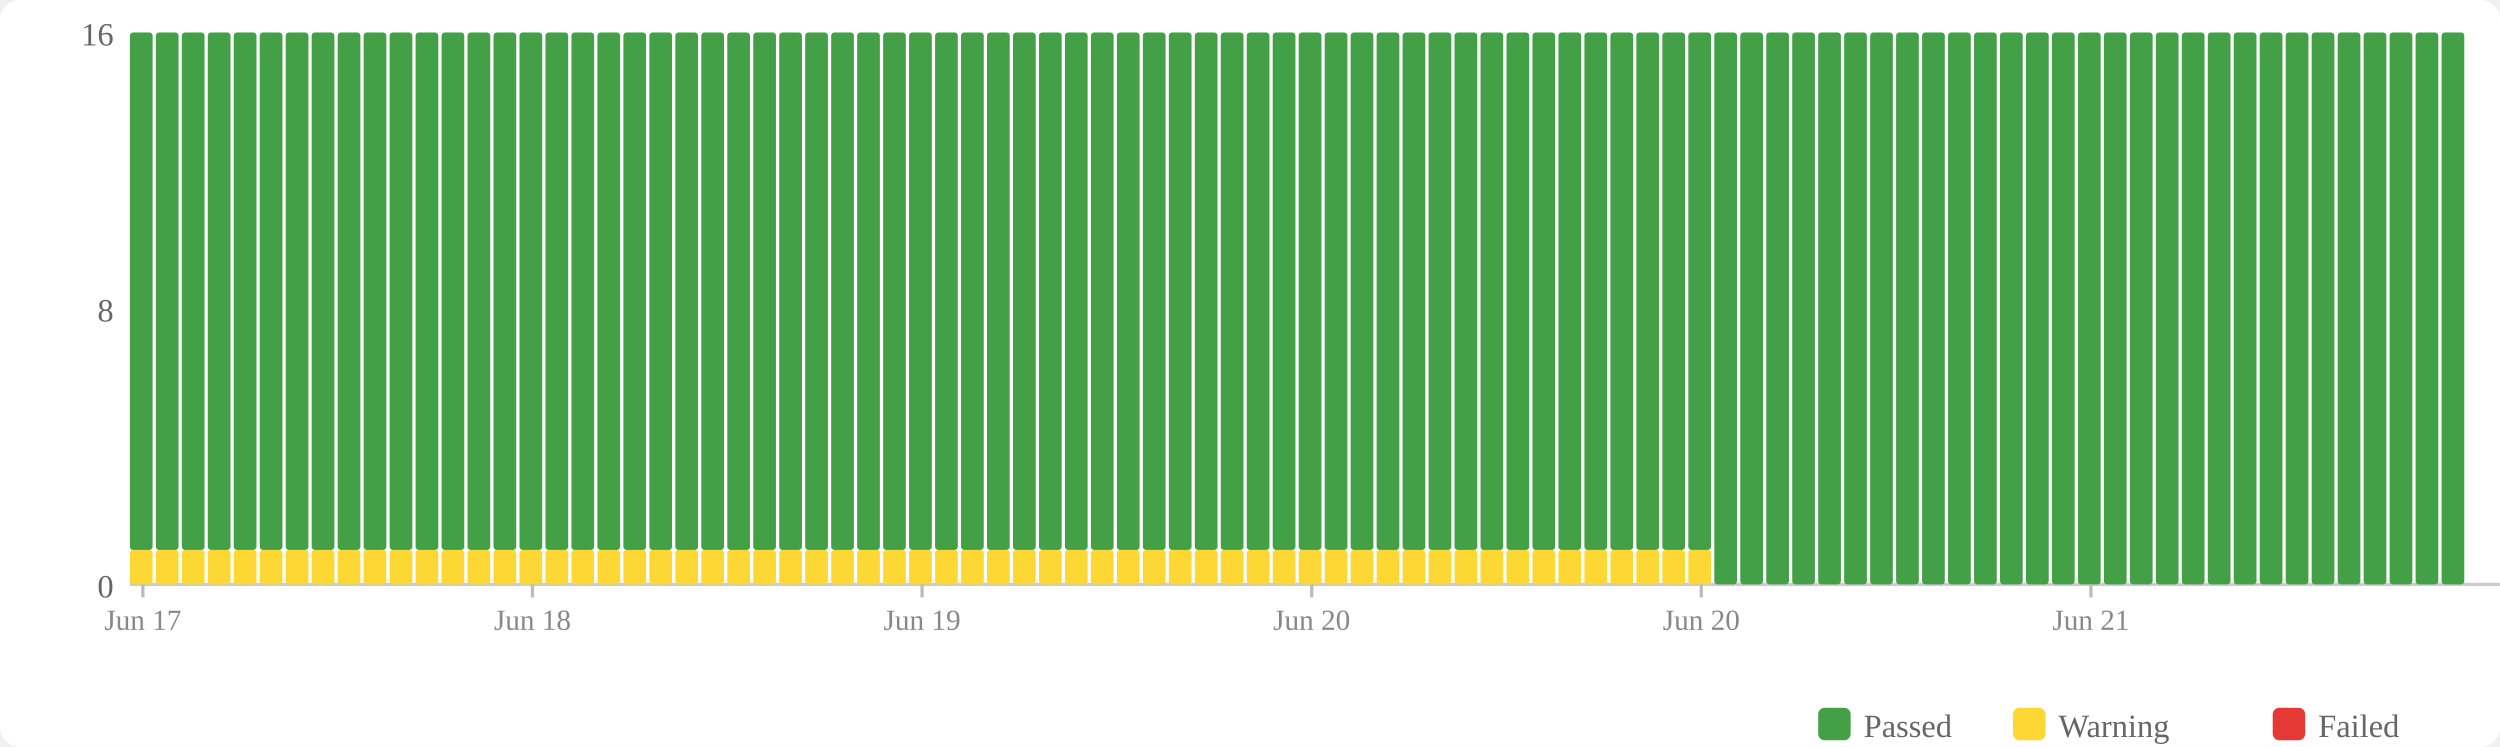
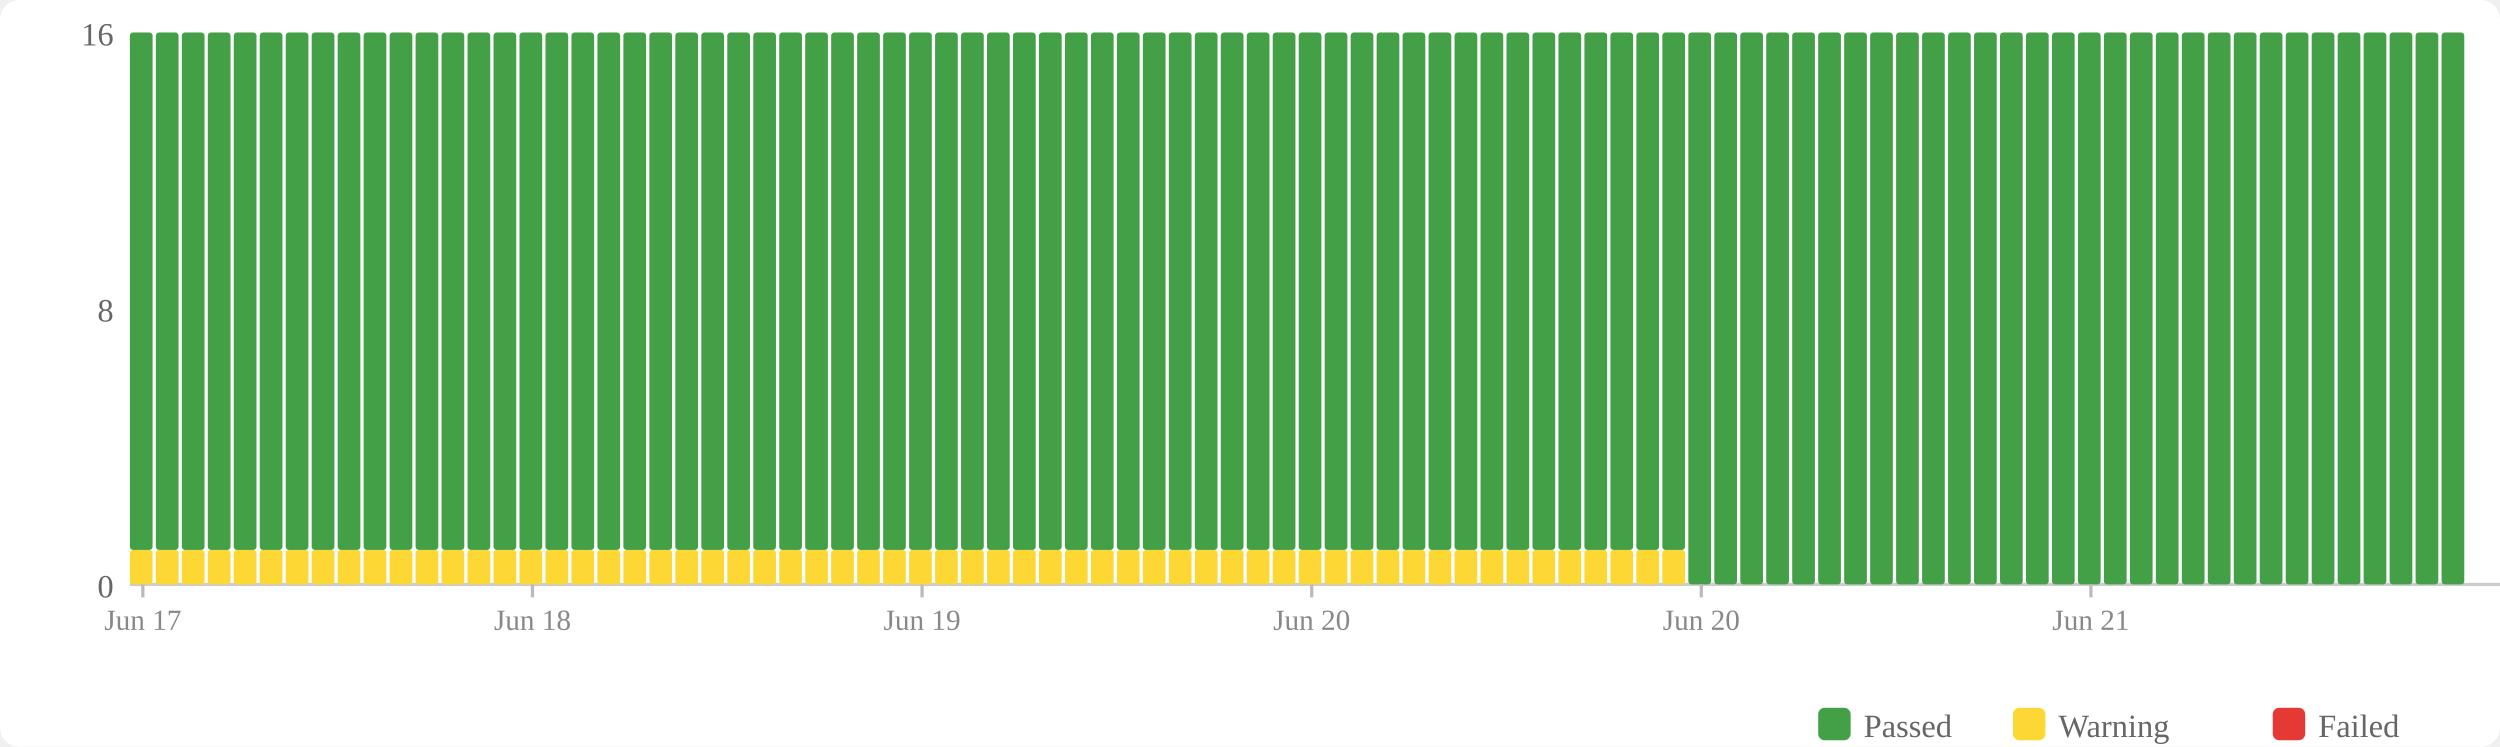
<svg xmlns="http://www.w3.org/2000/svg" width="770" height="230" viewBox="0 0 770 230">
  <rect width="770" height="230" fill="#fff" rx="6" />
  <rect x="560" y="218" width="10" height="10" fill="#43a047" rx="2" />
  <text x="574" y="227" font-size="10" fill="#666">Passed</text>
  <rect x="620" y="218" width="10" height="10" fill="#fdd835" rx="2" />
  <text x="634" y="227" font-size="10" fill="#666">Warning</text>
  <rect x="700" y="218" width="10" height="10" fill="#e53935" rx="2" />
  <text x="714" y="227" font-size="10" fill="#666">Failed</text>
  <text x="35" y="184" text-anchor="end" font-size="10" fill="#666">0</text>
  <text x="35" y="99" text-anchor="end" font-size="10" fill="#666">8</text>
  <text x="35" y="14" text-anchor="end" font-size="10" fill="#666">16</text>
  <line x1="40" y1="180" x2="770" y2="180" stroke="#ccc" stroke-width="1" />
  <rect x="40" y="169.375" width="7" height="10.625" fill="#fdd835" rx="1" />
  <rect x="40" y="10" width="7" height="159.375" fill="#43a047" rx="1" />
  <rect x="48" y="169.375" width="7" height="10.625" fill="#fdd835" rx="1" />
  <rect x="48" y="10" width="7" height="159.375" fill="#43a047" rx="1" />
  <rect x="56" y="169.375" width="7" height="10.625" fill="#fdd835" rx="1" />
  <rect x="56" y="10" width="7" height="159.375" fill="#43a047" rx="1" />
  <rect x="64" y="169.375" width="7" height="10.625" fill="#fdd835" rx="1" />
  <rect x="64" y="10" width="7" height="159.375" fill="#43a047" rx="1" />
  <rect x="72" y="169.375" width="7" height="10.625" fill="#fdd835" rx="1" />
  <rect x="72" y="10" width="7" height="159.375" fill="#43a047" rx="1" />
  <rect x="80" y="169.375" width="7" height="10.625" fill="#fdd835" rx="1" />
  <rect x="80" y="10" width="7" height="159.375" fill="#43a047" rx="1" />
  <rect x="88" y="169.375" width="7" height="10.625" fill="#fdd835" rx="1" />
  <rect x="88" y="10" width="7" height="159.375" fill="#43a047" rx="1" />
  <rect x="96" y="169.375" width="7" height="10.625" fill="#fdd835" rx="1" />
  <rect x="96" y="10" width="7" height="159.375" fill="#43a047" rx="1" />
  <rect x="104" y="169.375" width="7" height="10.625" fill="#fdd835" rx="1" />
  <rect x="104" y="10" width="7" height="159.375" fill="#43a047" rx="1" />
  <rect x="112" y="169.375" width="7" height="10.625" fill="#fdd835" rx="1" />
  <rect x="112" y="10" width="7" height="159.375" fill="#43a047" rx="1" />
  <rect x="120" y="169.375" width="7" height="10.625" fill="#fdd835" rx="1" />
  <rect x="120" y="10" width="7" height="159.375" fill="#43a047" rx="1" />
  <rect x="128" y="169.375" width="7" height="10.625" fill="#fdd835" rx="1" />
  <rect x="128" y="10" width="7" height="159.375" fill="#43a047" rx="1" />
  <rect x="136" y="169.375" width="7" height="10.625" fill="#fdd835" rx="1" />
  <rect x="136" y="10" width="7" height="159.375" fill="#43a047" rx="1" />
  <rect x="144" y="169.375" width="7" height="10.625" fill="#fdd835" rx="1" />
  <rect x="144" y="10" width="7" height="159.375" fill="#43a047" rx="1" />
  <rect x="152" y="169.375" width="7" height="10.625" fill="#fdd835" rx="1" />
  <rect x="152" y="10" width="7" height="159.375" fill="#43a047" rx="1" />
  <rect x="160" y="169.375" width="7" height="10.625" fill="#fdd835" rx="1" />
  <rect x="160" y="10" width="7" height="159.375" fill="#43a047" rx="1" />
  <rect x="168" y="169.375" width="7" height="10.625" fill="#fdd835" rx="1" />
  <rect x="168" y="10" width="7" height="159.375" fill="#43a047" rx="1" />
  <rect x="176" y="169.375" width="7" height="10.625" fill="#fdd835" rx="1" />
  <rect x="176" y="10" width="7" height="159.375" fill="#43a047" rx="1" />
  <rect x="184" y="169.375" width="7" height="10.625" fill="#fdd835" rx="1" />
  <rect x="184" y="10" width="7" height="159.375" fill="#43a047" rx="1" />
  <rect x="192" y="169.375" width="7" height="10.625" fill="#fdd835" rx="1" />
  <rect x="192" y="10" width="7" height="159.375" fill="#43a047" rx="1" />
  <rect x="200" y="169.375" width="7" height="10.625" fill="#fdd835" rx="1" />
  <rect x="200" y="10" width="7" height="159.375" fill="#43a047" rx="1" />
  <rect x="208" y="169.375" width="7" height="10.625" fill="#fdd835" rx="1" />
  <rect x="208" y="10" width="7" height="159.375" fill="#43a047" rx="1" />
  <rect x="216" y="169.375" width="7" height="10.625" fill="#fdd835" rx="1" />
  <rect x="216" y="10" width="7" height="159.375" fill="#43a047" rx="1" />
  <rect x="224" y="169.375" width="7" height="10.625" fill="#fdd835" rx="1" />
  <rect x="224" y="10" width="7" height="159.375" fill="#43a047" rx="1" />
  <rect x="232" y="169.375" width="7" height="10.625" fill="#fdd835" rx="1" />
  <rect x="232" y="10" width="7" height="159.375" fill="#43a047" rx="1" />
  <rect x="240" y="169.375" width="7" height="10.625" fill="#fdd835" rx="1" />
  <rect x="240" y="10" width="7" height="159.375" fill="#43a047" rx="1" />
  <rect x="248" y="169.375" width="7" height="10.625" fill="#fdd835" rx="1" />
  <rect x="248" y="10" width="7" height="159.375" fill="#43a047" rx="1" />
  <rect x="256" y="169.375" width="7" height="10.625" fill="#fdd835" rx="1" />
  <rect x="256" y="10" width="7" height="159.375" fill="#43a047" rx="1" />
  <rect x="264" y="169.375" width="7" height="10.625" fill="#fdd835" rx="1" />
  <rect x="264" y="10" width="7" height="159.375" fill="#43a047" rx="1" />
  <rect x="272" y="169.375" width="7" height="10.625" fill="#fdd835" rx="1" />
  <rect x="272" y="10" width="7" height="159.375" fill="#43a047" rx="1" />
  <rect x="280" y="169.375" width="7" height="10.625" fill="#fdd835" rx="1" />
  <rect x="280" y="10" width="7" height="159.375" fill="#43a047" rx="1" />
  <rect x="288" y="169.375" width="7" height="10.625" fill="#fdd835" rx="1" />
  <rect x="288" y="10" width="7" height="159.375" fill="#43a047" rx="1" />
  <rect x="296" y="169.375" width="7" height="10.625" fill="#fdd835" rx="1" />
  <rect x="296" y="10" width="7" height="159.375" fill="#43a047" rx="1" />
  <rect x="304" y="169.375" width="7" height="10.625" fill="#fdd835" rx="1" />
  <rect x="304" y="10" width="7" height="159.375" fill="#43a047" rx="1" />
  <rect x="312" y="169.375" width="7" height="10.625" fill="#fdd835" rx="1" />
  <rect x="312" y="10" width="7" height="159.375" fill="#43a047" rx="1" />
  <rect x="320" y="169.375" width="7" height="10.625" fill="#fdd835" rx="1" />
  <rect x="320" y="10" width="7" height="159.375" fill="#43a047" rx="1" />
  <rect x="328" y="169.375" width="7" height="10.625" fill="#fdd835" rx="1" />
  <rect x="328" y="10" width="7" height="159.375" fill="#43a047" rx="1" />
  <rect x="336" y="169.375" width="7" height="10.625" fill="#fdd835" rx="1" />
  <rect x="336" y="10" width="7" height="159.375" fill="#43a047" rx="1" />
  <rect x="344" y="169.375" width="7" height="10.625" fill="#fdd835" rx="1" />
  <rect x="344" y="10" width="7" height="159.375" fill="#43a047" rx="1" />
  <rect x="352" y="169.375" width="7" height="10.625" fill="#fdd835" rx="1" />
  <rect x="352" y="10" width="7" height="159.375" fill="#43a047" rx="1" />
  <rect x="360" y="169.375" width="7" height="10.625" fill="#fdd835" rx="1" />
  <rect x="360" y="10" width="7" height="159.375" fill="#43a047" rx="1" />
  <rect x="368" y="169.375" width="7" height="10.625" fill="#fdd835" rx="1" />
  <rect x="368" y="10" width="7" height="159.375" fill="#43a047" rx="1" />
  <rect x="376" y="169.375" width="7" height="10.625" fill="#fdd835" rx="1" />
  <rect x="376" y="10" width="7" height="159.375" fill="#43a047" rx="1" />
  <rect x="384" y="169.375" width="7" height="10.625" fill="#fdd835" rx="1" />
  <rect x="384" y="10" width="7" height="159.375" fill="#43a047" rx="1" />
  <rect x="392" y="169.375" width="7" height="10.625" fill="#fdd835" rx="1" />
  <rect x="392" y="10" width="7" height="159.375" fill="#43a047" rx="1" />
  <rect x="400" y="169.375" width="7" height="10.625" fill="#fdd835" rx="1" />
  <rect x="400" y="10" width="7" height="159.375" fill="#43a047" rx="1" />
  <rect x="408" y="169.375" width="7" height="10.625" fill="#fdd835" rx="1" />
  <rect x="408" y="10" width="7" height="159.375" fill="#43a047" rx="1" />
  <rect x="416" y="169.375" width="7" height="10.625" fill="#fdd835" rx="1" />
  <rect x="416" y="10" width="7" height="159.375" fill="#43a047" rx="1" />
  <rect x="424" y="169.375" width="7" height="10.625" fill="#fdd835" rx="1" />
  <rect x="424" y="10" width="7" height="159.375" fill="#43a047" rx="1" />
  <rect x="432" y="169.375" width="7" height="10.625" fill="#fdd835" rx="1" />
  <rect x="432" y="10" width="7" height="159.375" fill="#43a047" rx="1" />
  <rect x="440" y="169.375" width="7" height="10.625" fill="#fdd835" rx="1" />
  <rect x="440" y="10" width="7" height="159.375" fill="#43a047" rx="1" />
  <rect x="448" y="169.375" width="7" height="10.625" fill="#fdd835" rx="1" />
  <rect x="448" y="10" width="7" height="159.375" fill="#43a047" rx="1" />
  <rect x="456" y="169.375" width="7" height="10.625" fill="#fdd835" rx="1" />
  <rect x="456" y="10" width="7" height="159.375" fill="#43a047" rx="1" />
  <rect x="464" y="169.375" width="7" height="10.625" fill="#fdd835" rx="1" />
  <rect x="464" y="10" width="7" height="159.375" fill="#43a047" rx="1" />
  <rect x="472" y="169.375" width="7" height="10.625" fill="#fdd835" rx="1" />
  <rect x="472" y="10" width="7" height="159.375" fill="#43a047" rx="1" />
  <rect x="480" y="169.375" width="7" height="10.625" fill="#fdd835" rx="1" />
  <rect x="480" y="10" width="7" height="159.375" fill="#43a047" rx="1" />
  <rect x="488" y="169.375" width="7" height="10.625" fill="#fdd835" rx="1" />
  <rect x="488" y="10" width="7" height="159.375" fill="#43a047" rx="1" />
  <rect x="496" y="169.375" width="7" height="10.625" fill="#fdd835" rx="1" />
  <rect x="496" y="10" width="7" height="159.375" fill="#43a047" rx="1" />
  <rect x="504" y="169.375" width="7" height="10.625" fill="#fdd835" rx="1" />
  <rect x="504" y="10" width="7" height="159.375" fill="#43a047" rx="1" />
  <rect x="512" y="169.375" width="7" height="10.625" fill="#fdd835" rx="1" />
  <rect x="512" y="10" width="7" height="159.375" fill="#43a047" rx="1" />
-   <rect x="520" y="169.375" width="7" height="10.625" fill="#fdd835" rx="1" />
-   <rect x="520" y="10" width="7" height="159.375" fill="#43a047" rx="1" />
+   <rect x="520" y="10" width="7" height="170" fill="#43a047" rx="1" />
  <rect x="528" y="10" width="7" height="170" fill="#43a047" rx="1" />
  <rect x="536" y="10" width="7" height="170" fill="#43a047" rx="1" />
  <rect x="544" y="10" width="7" height="170" fill="#43a047" rx="1" />
  <rect x="552" y="10" width="7" height="170" fill="#43a047" rx="1" />
  <rect x="560" y="10" width="7" height="170" fill="#43a047" rx="1" />
  <rect x="568" y="10" width="7" height="170" fill="#43a047" rx="1" />
  <rect x="576" y="10" width="7" height="170" fill="#43a047" rx="1" />
  <rect x="584" y="10" width="7" height="170" fill="#43a047" rx="1" />
  <rect x="592" y="10" width="7" height="170" fill="#43a047" rx="1" />
  <rect x="600" y="10" width="7" height="170" fill="#43a047" rx="1" />
  <rect x="608" y="10" width="7" height="170" fill="#43a047" rx="1" />
  <rect x="616" y="10" width="7" height="170" fill="#43a047" rx="1" />
  <rect x="624" y="10" width="7" height="170" fill="#43a047" rx="1" />
  <rect x="632" y="10" width="7" height="170" fill="#43a047" rx="1" />
  <rect x="640" y="10" width="7" height="170" fill="#43a047" rx="1" />
  <rect x="648" y="10" width="7" height="170" fill="#43a047" rx="1" />
  <rect x="656" y="10" width="7" height="170" fill="#43a047" rx="1" />
  <rect x="664" y="10" width="7" height="170" fill="#43a047" rx="1" />
  <rect x="672" y="10" width="7" height="170" fill="#43a047" rx="1" />
  <rect x="680" y="10" width="7" height="170" fill="#43a047" rx="1" />
  <rect x="688" y="10" width="7" height="170" fill="#43a047" rx="1" />
  <rect x="696" y="10" width="7" height="170" fill="#43a047" rx="1" />
  <rect x="704" y="10" width="7" height="170" fill="#43a047" rx="1" />
  <rect x="712" y="10" width="7" height="170" fill="#43a047" rx="1" />
  <rect x="720" y="10" width="7" height="170" fill="#43a047" rx="1" />
  <rect x="728" y="10" width="7" height="170" fill="#43a047" rx="1" />
  <rect x="736" y="10" width="7" height="170" fill="#43a047" rx="1" />
  <rect x="744" y="10" width="7" height="170" fill="#43a047" rx="1" />
  <rect x="752" y="10" width="7" height="170" fill="#43a047" rx="1" />
  <line x1="44.0" y1="180" x2="44.0" y2="184" stroke="#bbb" stroke-width="1" />
  <text x="44.0" y="194" text-anchor="middle" font-size="9" fill="#888">Jun 17</text>
  <line x1="164.0" y1="180" x2="164.0" y2="184" stroke="#bbb" stroke-width="1" />
  <text x="164.0" y="194" text-anchor="middle" font-size="9" fill="#888">Jun 18</text>
  <line x1="284.0" y1="180" x2="284.0" y2="184" stroke="#bbb" stroke-width="1" />
  <text x="284.0" y="194" text-anchor="middle" font-size="9" fill="#888">Jun 19</text>
  <line x1="404.0" y1="180" x2="404.0" y2="184" stroke="#bbb" stroke-width="1" />
  <text x="404.0" y="194" text-anchor="middle" font-size="9" fill="#888">Jun 20</text>
  <line x1="524.0" y1="180" x2="524.0" y2="184" stroke="#bbb" stroke-width="1" />
  <text x="524.0" y="194" text-anchor="middle" font-size="9" fill="#888">Jun 20</text>
  <line x1="644.0" y1="180" x2="644.0" y2="184" stroke="#bbb" stroke-width="1" />
  <text x="644.0" y="194" text-anchor="middle" font-size="9" fill="#888">Jun 21</text>
</svg>
